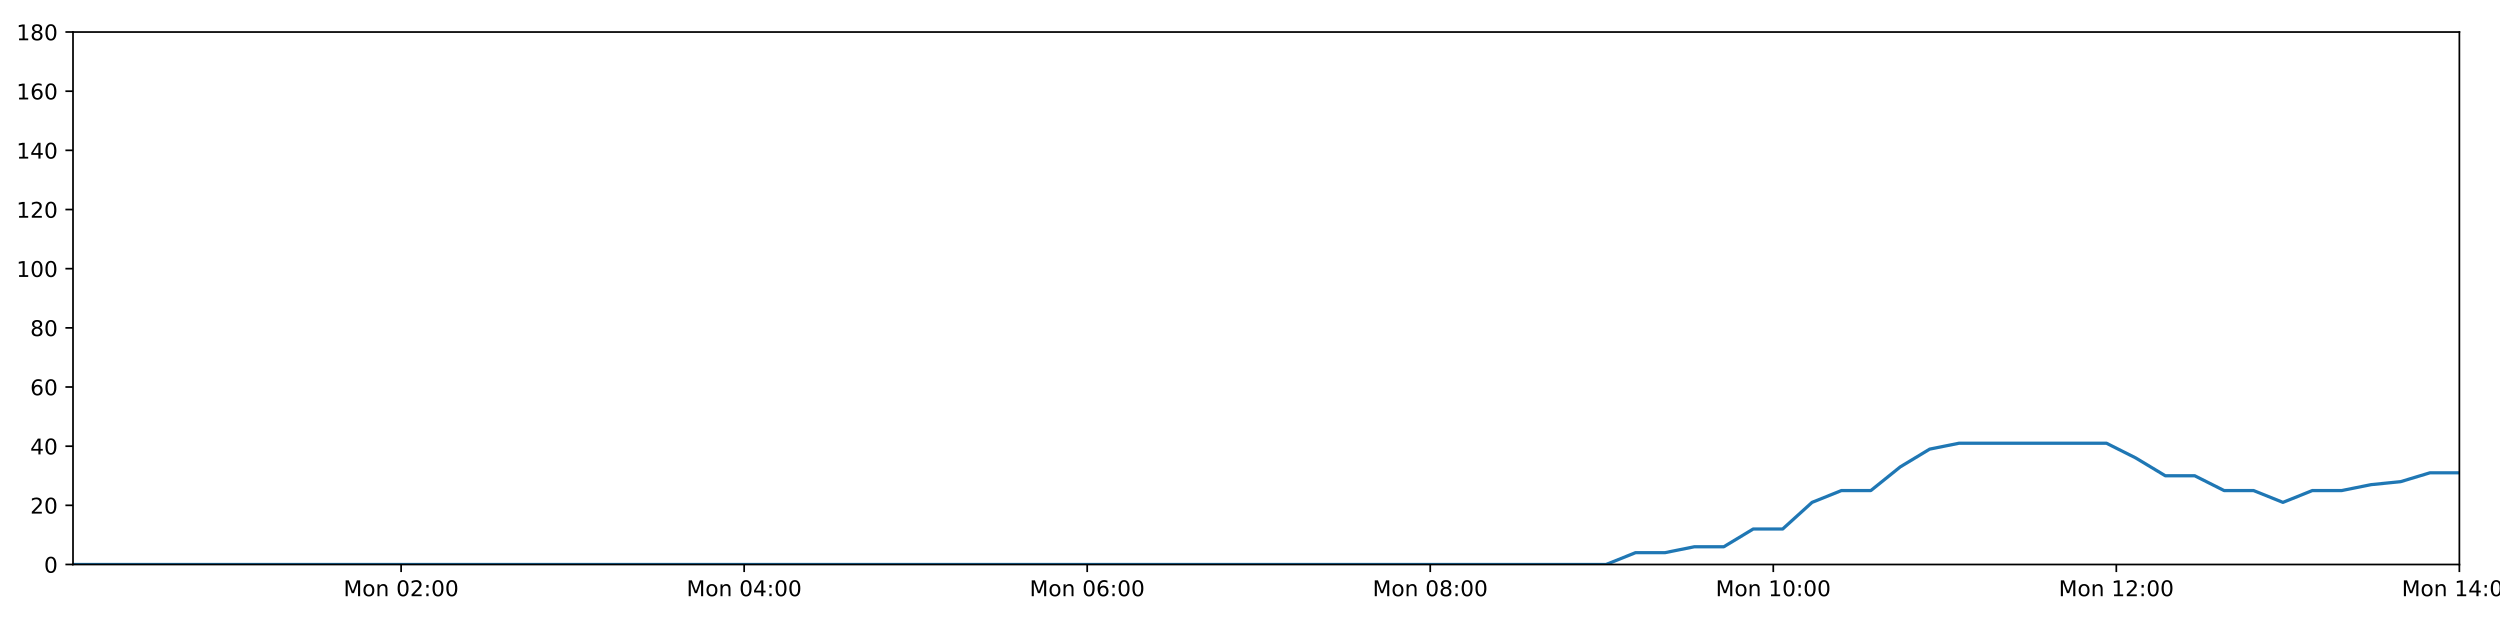
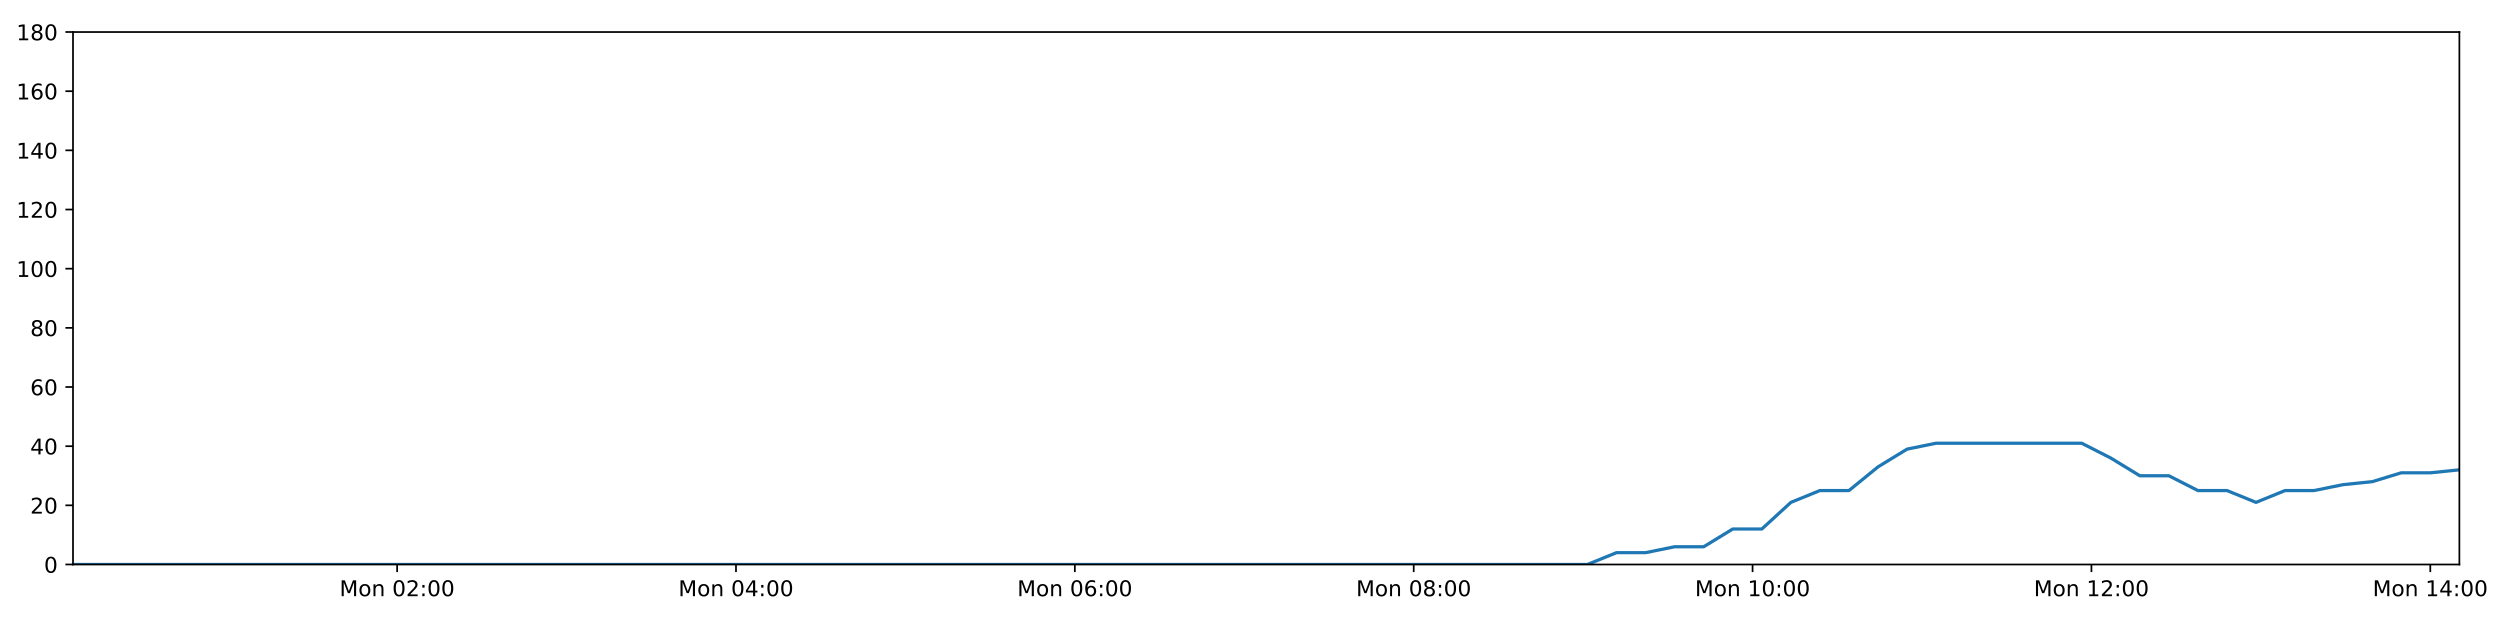
<svg xmlns="http://www.w3.org/2000/svg" xmlns:xlink="http://www.w3.org/1999/xlink" height="288pt" version="1.1" viewBox="0 0 1152 288" width="1152pt">
  <defs>
    <style type="text/css">
*{stroke-linecap:butt;stroke-linejoin:round;}
  </style>
  </defs>
  <g id="figure_1">
    <g id="patch_1">
      <path d="M 0 288  L 1152 288  L 1152 0  L 0 0  z " style="fill:#ffffff;" />
    </g>
    <g id="axes_1">
      <g id="patch_2">
        <path d="M 33.64 260.12  L 1133.28 260.12  L 1133.28 14.76  L 33.64 14.76  z " style="fill:#ffffff;" />
      </g>
      <g id="matplotlib.axis_1">
        <g id="xtick_1">
          <g id="line2d_1">
            <defs>
-               <path d="M 0 0  L 0 3.5  " id="m92319a67cc" style="stroke:#000000;stroke-width:0.8;" />
-             </defs>
-             <g>
-               <use style="stroke:#000000;stroke-width:0.8;" x="184.834" xlink:href="#m92319a67cc" y="260.12" />
+               <path d="M 0 0  L 0 3.5  " id="m33355dc209" style="stroke:#000000;stroke-width:0.8;" />
+             </defs>
+             <g>
+               <use style="stroke:#000000;stroke-width:0.8;" x="182.993" xlink:href="#m33355dc209" y="260.12" />
            </g>
          </g>
          <g id="text_1">
            <defs>
              <path d="M 9.812 72.906  L 24.516 72.906  L 43.109 23.297  L 61.812 72.906  L 76.516 72.906  L 76.516 0  L 66.891 0  L 66.891 64.016  L 48.094 14.016  L 38.188 14.016  L 19.391 64.016  L 19.391 0  L 9.812 0  z " id="DejaVuSans-77" />
              <path d="M 30.609 48.391  Q 23.391 48.391 19.188 42.75  Q 14.984 37.109 14.984 27.297  Q 14.984 17.484 19.156 11.844  Q 23.344 6.203 30.609 6.203  Q 37.797 6.203 41.984 11.859  Q 46.188 17.531 46.188 27.297  Q 46.188 37.016 41.984 42.703  Q 37.797 48.391 30.609 48.391  z M 30.609 56  Q 42.328 56 49.016 48.375  Q 55.719 40.766 55.719 27.297  Q 55.719 13.875 49.016 6.219  Q 42.328 -1.422 30.609 -1.422  Q 18.844 -1.422 12.172 6.219  Q 5.516 13.875 5.516 27.297  Q 5.516 40.766 12.172 48.375  Q 18.844 56 30.609 56  z " id="DejaVuSans-111" />
              <path d="M 54.891 33.016  L 54.891 0  L 45.906 0  L 45.906 32.719  Q 45.906 40.484 42.875 44.328  Q 39.844 48.188 33.797 48.188  Q 26.516 48.188 22.312 43.547  Q 18.109 38.922 18.109 30.906  L 18.109 0  L 9.078 0  L 9.078 54.688  L 18.109 54.688  L 18.109 46.188  Q 21.344 51.125 25.703 53.562  Q 30.078 56 35.797 56  Q 45.219 56 50.047 50.172  Q 54.891 44.344 54.891 33.016  z " id="DejaVuSans-110" />
              <path id="DejaVuSans-32" />
              <path d="M 31.781 66.406  Q 24.172 66.406 20.328 58.906  Q 16.5 51.422 16.5 36.375  Q 16.5 21.391 20.328 13.891  Q 24.172 6.391 31.781 6.391  Q 39.453 6.391 43.281 13.891  Q 47.125 21.391 47.125 36.375  Q 47.125 51.422 43.281 58.906  Q 39.453 66.406 31.781 66.406  z M 31.781 74.219  Q 44.047 74.219 50.516 64.516  Q 56.984 54.828 56.984 36.375  Q 56.984 17.969 50.516 8.266  Q 44.047 -1.422 31.781 -1.422  Q 19.531 -1.422 13.062 8.266  Q 6.594 17.969 6.594 36.375  Q 6.594 54.828 13.062 64.516  Q 19.531 74.219 31.781 74.219  z " id="DejaVuSans-48" />
              <path d="M 19.188 8.297  L 53.609 8.297  L 53.609 0  L 7.328 0  L 7.328 8.297  Q 12.938 14.109 22.625 23.891  Q 32.328 33.688 34.812 36.531  Q 39.547 41.844 41.422 45.531  Q 43.312 49.219 43.312 52.781  Q 43.312 58.594 39.234 62.25  Q 35.156 65.922 28.609 65.922  Q 23.969 65.922 18.812 64.312  Q 13.672 62.703 7.812 59.422  L 7.812 69.391  Q 13.766 71.781 18.938 73  Q 24.125 74.219 28.422 74.219  Q 39.75 74.219 46.484 68.547  Q 53.219 62.891 53.219 53.422  Q 53.219 48.922 51.531 44.891  Q 49.859 40.875 45.406 35.406  Q 44.188 33.984 37.641 27.219  Q 31.109 20.453 19.188 8.297  z " id="DejaVuSans-50" />
              <path d="M 11.719 12.406  L 22.016 12.406  L 22.016 0  L 11.719 0  z M 11.719 51.703  L 22.016 51.703  L 22.016 39.312  L 11.719 39.312  z " id="DejaVuSans-58" />
            </defs>
-             <g transform="translate(158.2936 274.7184)scale(0.1 -0.1)">
+             <g transform="translate(156.4524 274.7184)scale(0.1 -0.1)">
              <use xlink:href="#DejaVuSans-77" />
              <use x="86.279" xlink:href="#DejaVuSans-111" />
              <use x="147.461" xlink:href="#DejaVuSans-110" />
              <use x="210.84" xlink:href="#DejaVuSans-32" />
              <use x="242.627" xlink:href="#DejaVuSans-48" />
              <use x="306.25" xlink:href="#DejaVuSans-50" />
              <use x="369.873" xlink:href="#DejaVuSans-58" />
              <use x="403.564" xlink:href="#DejaVuSans-48" />
              <use x="467.188" xlink:href="#DejaVuSans-48" />
            </g>
          </g>
        </g>
        <g id="xtick_2">
          <g id="line2d_2">
            <g>
-               <use style="stroke:#000000;stroke-width:0.8;" x="342.907" xlink:href="#m92319a67cc" y="260.12" />
+               <use style="stroke:#000000;stroke-width:0.8;" x="339.141" xlink:href="#m33355dc209" y="260.12" />
            </g>
          </g>
          <g id="text_2">
            <defs>
              <path d="M 37.797 64.312  L 12.891 25.391  L 37.797 25.391  z M 35.203 72.906  L 47.609 72.906  L 47.609 25.391  L 58.016 25.391  L 58.016 17.188  L 47.609 17.188  L 47.609 0  L 37.797 0  L 37.797 17.188  L 4.891 17.188  L 4.891 26.703  z " id="DejaVuSans-52" />
            </defs>
-             <g transform="translate(316.3665 274.7184)scale(0.1 -0.1)">
+             <g transform="translate(312.6004 274.7184)scale(0.1 -0.1)">
              <use xlink:href="#DejaVuSans-77" />
              <use x="86.279" xlink:href="#DejaVuSans-111" />
              <use x="147.461" xlink:href="#DejaVuSans-110" />
              <use x="210.84" xlink:href="#DejaVuSans-32" />
              <use x="242.627" xlink:href="#DejaVuSans-48" />
              <use x="306.25" xlink:href="#DejaVuSans-52" />
              <use x="369.873" xlink:href="#DejaVuSans-58" />
              <use x="403.564" xlink:href="#DejaVuSans-48" />
              <use x="467.188" xlink:href="#DejaVuSans-48" />
            </g>
          </g>
        </g>
        <g id="xtick_3">
          <g id="line2d_3">
            <g>
-               <use style="stroke:#000000;stroke-width:0.8;" x="500.98" xlink:href="#m92319a67cc" y="260.12" />
+               <use style="stroke:#000000;stroke-width:0.8;" x="495.289" xlink:href="#m33355dc209" y="260.12" />
            </g>
          </g>
          <g id="text_3">
            <defs>
              <path d="M 33.016 40.375  Q 26.375 40.375 22.484 35.828  Q 18.609 31.297 18.609 23.391  Q 18.609 15.531 22.484 10.953  Q 26.375 6.391 33.016 6.391  Q 39.656 6.391 43.531 10.953  Q 47.406 15.531 47.406 23.391  Q 47.406 31.297 43.531 35.828  Q 39.656 40.375 33.016 40.375  z M 52.594 71.297  L 52.594 62.312  Q 48.875 64.062 45.094 64.984  Q 41.312 65.922 37.594 65.922  Q 27.828 65.922 22.672 59.328  Q 17.531 52.734 16.797 39.406  Q 19.672 43.656 24.016 45.922  Q 28.375 48.188 33.594 48.188  Q 44.578 48.188 50.953 41.516  Q 57.328 34.859 57.328 23.391  Q 57.328 12.156 50.688 5.359  Q 44.047 -1.422 33.016 -1.422  Q 20.359 -1.422 13.672 8.266  Q 6.984 17.969 6.984 36.375  Q 6.984 53.656 15.188 63.938  Q 23.391 74.219 37.203 74.219  Q 40.922 74.219 44.703 73.484  Q 48.484 72.75 52.594 71.297  z " id="DejaVuSans-54" />
            </defs>
-             <g transform="translate(474.4394 274.7184)scale(0.1 -0.1)">
+             <g transform="translate(468.7484 274.7184)scale(0.1 -0.1)">
              <use xlink:href="#DejaVuSans-77" />
              <use x="86.279" xlink:href="#DejaVuSans-111" />
              <use x="147.461" xlink:href="#DejaVuSans-110" />
              <use x="210.84" xlink:href="#DejaVuSans-32" />
              <use x="242.627" xlink:href="#DejaVuSans-48" />
              <use x="306.25" xlink:href="#DejaVuSans-54" />
              <use x="369.873" xlink:href="#DejaVuSans-58" />
              <use x="403.564" xlink:href="#DejaVuSans-48" />
              <use x="467.188" xlink:href="#DejaVuSans-48" />
            </g>
          </g>
        </g>
        <g id="xtick_4">
          <g id="line2d_4">
            <g>
-               <use style="stroke:#000000;stroke-width:0.8;" x="659.053" xlink:href="#m92319a67cc" y="260.12" />
+               <use style="stroke:#000000;stroke-width:0.8;" x="651.437" xlink:href="#m33355dc209" y="260.12" />
            </g>
          </g>
          <g id="text_4">
            <defs>
              <path d="M 31.781 34.625  Q 24.75 34.625 20.719 30.859  Q 16.703 27.094 16.703 20.516  Q 16.703 13.922 20.719 10.156  Q 24.75 6.391 31.781 6.391  Q 38.812 6.391 42.859 10.172  Q 46.922 13.969 46.922 20.516  Q 46.922 27.094 42.891 30.859  Q 38.875 34.625 31.781 34.625  z M 21.922 38.812  Q 15.578 40.375 12.031 44.719  Q 8.5 49.078 8.5 55.328  Q 8.5 64.062 14.719 69.141  Q 20.953 74.219 31.781 74.219  Q 42.672 74.219 48.875 69.141  Q 55.078 64.062 55.078 55.328  Q 55.078 49.078 51.531 44.719  Q 48 40.375 41.703 38.812  Q 48.828 37.156 52.797 32.312  Q 56.781 27.484 56.781 20.516  Q 56.781 9.906 50.312 4.234  Q 43.844 -1.422 31.781 -1.422  Q 19.734 -1.422 13.25 4.234  Q 6.781 9.906 6.781 20.516  Q 6.781 27.484 10.781 32.312  Q 14.797 37.156 21.922 38.812  z M 18.312 54.391  Q 18.312 48.734 21.844 45.562  Q 25.391 42.391 31.781 42.391  Q 38.141 42.391 41.719 45.562  Q 45.312 48.734 45.312 54.391  Q 45.312 60.062 41.719 63.234  Q 38.141 66.406 31.781 66.406  Q 25.391 66.406 21.844 63.234  Q 18.312 60.062 18.312 54.391  z " id="DejaVuSans-56" />
            </defs>
-             <g transform="translate(632.5123 274.7184)scale(0.1 -0.1)">
+             <g transform="translate(624.8964 274.7184)scale(0.1 -0.1)">
              <use xlink:href="#DejaVuSans-77" />
              <use x="86.279" xlink:href="#DejaVuSans-111" />
              <use x="147.461" xlink:href="#DejaVuSans-110" />
              <use x="210.84" xlink:href="#DejaVuSans-32" />
              <use x="242.627" xlink:href="#DejaVuSans-48" />
              <use x="306.25" xlink:href="#DejaVuSans-56" />
              <use x="369.873" xlink:href="#DejaVuSans-58" />
              <use x="403.564" xlink:href="#DejaVuSans-48" />
              <use x="467.188" xlink:href="#DejaVuSans-48" />
            </g>
          </g>
        </g>
        <g id="xtick_5">
          <g id="line2d_5">
            <g>
-               <use style="stroke:#000000;stroke-width:0.8;" x="817.126" xlink:href="#m92319a67cc" y="260.12" />
+               <use style="stroke:#000000;stroke-width:0.8;" x="807.585" xlink:href="#m33355dc209" y="260.12" />
            </g>
          </g>
          <g id="text_5">
            <defs>
              <path d="M 12.406 8.297  L 28.516 8.297  L 28.516 63.922  L 10.984 60.406  L 10.984 69.391  L 28.422 72.906  L 38.281 72.906  L 38.281 8.297  L 54.391 8.297  L 54.391 0  L 12.406 0  z " id="DejaVuSans-49" />
            </defs>
-             <g transform="translate(790.5852 274.7184)scale(0.1 -0.1)">
+             <g transform="translate(781.0444 274.7184)scale(0.1 -0.1)">
              <use xlink:href="#DejaVuSans-77" />
              <use x="86.279" xlink:href="#DejaVuSans-111" />
              <use x="147.461" xlink:href="#DejaVuSans-110" />
              <use x="210.84" xlink:href="#DejaVuSans-32" />
              <use x="242.627" xlink:href="#DejaVuSans-49" />
              <use x="306.25" xlink:href="#DejaVuSans-48" />
              <use x="369.873" xlink:href="#DejaVuSans-58" />
              <use x="403.564" xlink:href="#DejaVuSans-48" />
              <use x="467.188" xlink:href="#DejaVuSans-48" />
            </g>
          </g>
        </g>
        <g id="xtick_6">
          <g id="line2d_6">
            <g>
-               <use style="stroke:#000000;stroke-width:0.8;" x="975.199" xlink:href="#m92319a67cc" y="260.12" />
+               <use style="stroke:#000000;stroke-width:0.8;" x="963.733" xlink:href="#m33355dc209" y="260.12" />
            </g>
          </g>
          <g id="text_6">
-             <g transform="translate(948.6581 274.7184)scale(0.1 -0.1)">
+             <g transform="translate(937.1924 274.7184)scale(0.1 -0.1)">
              <use xlink:href="#DejaVuSans-77" />
              <use x="86.279" xlink:href="#DejaVuSans-111" />
              <use x="147.461" xlink:href="#DejaVuSans-110" />
              <use x="210.84" xlink:href="#DejaVuSans-32" />
              <use x="242.627" xlink:href="#DejaVuSans-49" />
              <use x="306.25" xlink:href="#DejaVuSans-50" />
              <use x="369.873" xlink:href="#DejaVuSans-58" />
              <use x="403.564" xlink:href="#DejaVuSans-48" />
              <use x="467.188" xlink:href="#DejaVuSans-48" />
            </g>
          </g>
        </g>
        <g id="xtick_7">
          <g id="line2d_7">
            <g>
-               <use style="stroke:#000000;stroke-width:0.8;" x="1133.272" xlink:href="#m92319a67cc" y="260.12" />
+               <use style="stroke:#000000;stroke-width:0.8;" x="1119.881" xlink:href="#m33355dc209" y="260.12" />
            </g>
          </g>
          <g id="text_7">
-             <g transform="translate(1106.731 274.7184)scale(0.1 -0.1)">
+             <g transform="translate(1093.34 274.7184)scale(0.1 -0.1)">
              <use xlink:href="#DejaVuSans-77" />
              <use x="86.279" xlink:href="#DejaVuSans-111" />
              <use x="147.461" xlink:href="#DejaVuSans-110" />
              <use x="210.84" xlink:href="#DejaVuSans-32" />
              <use x="242.627" xlink:href="#DejaVuSans-49" />
              <use x="306.25" xlink:href="#DejaVuSans-52" />
              <use x="369.873" xlink:href="#DejaVuSans-58" />
              <use x="403.564" xlink:href="#DejaVuSans-48" />
              <use x="467.188" xlink:href="#DejaVuSans-48" />
            </g>
          </g>
        </g>
      </g>
      <g id="matplotlib.axis_2">
        <g id="ytick_1">
          <g id="line2d_8">
            <defs>
-               <path d="M 0 0  L -3.5 0  " id="m4ae7faf823" style="stroke:#000000;stroke-width:0.8;" />
-             </defs>
-             <g>
-               <use style="stroke:#000000;stroke-width:0.8;" x="33.64" xlink:href="#m4ae7faf823" y="260.12" />
+               <path d="M 0 0  L -3.5 0  " id="m35eb459155" style="stroke:#000000;stroke-width:0.8;" />
+             </defs>
+             <g>
+               <use style="stroke:#000000;stroke-width:0.8;" x="33.64" xlink:href="#m35eb459155" y="260.12" />
            </g>
          </g>
          <g id="text_8">
            <g transform="translate(20.2775 263.9192)scale(0.1 -0.1)">
              <use xlink:href="#DejaVuSans-48" />
            </g>
          </g>
        </g>
        <g id="ytick_2">
          <g id="line2d_9">
            <g>
-               <use style="stroke:#000000;stroke-width:0.8;" x="33.64" xlink:href="#m4ae7faf823" y="232.858" />
+               <use style="stroke:#000000;stroke-width:0.8;" x="33.64" xlink:href="#m35eb459155" y="232.858" />
            </g>
          </g>
          <g id="text_9">
            <g transform="translate(13.915 236.657)scale(0.1 -0.1)">
              <use xlink:href="#DejaVuSans-50" />
              <use x="63.623" xlink:href="#DejaVuSans-48" />
            </g>
          </g>
        </g>
        <g id="ytick_3">
          <g id="line2d_10">
            <g>
-               <use style="stroke:#000000;stroke-width:0.8;" x="33.64" xlink:href="#m4ae7faf823" y="205.596" />
+               <use style="stroke:#000000;stroke-width:0.8;" x="33.64" xlink:href="#m35eb459155" y="205.596" />
            </g>
          </g>
          <g id="text_10">
            <g transform="translate(13.915 209.3948)scale(0.1 -0.1)">
              <use xlink:href="#DejaVuSans-52" />
              <use x="63.623" xlink:href="#DejaVuSans-48" />
            </g>
          </g>
        </g>
        <g id="ytick_4">
          <g id="line2d_11">
            <g>
-               <use style="stroke:#000000;stroke-width:0.8;" x="33.64" xlink:href="#m4ae7faf823" y="178.333" />
+               <use style="stroke:#000000;stroke-width:0.8;" x="33.64" xlink:href="#m35eb459155" y="178.333" />
            </g>
          </g>
          <g id="text_11">
            <g transform="translate(13.915 182.1326)scale(0.1 -0.1)">
              <use xlink:href="#DejaVuSans-54" />
              <use x="63.623" xlink:href="#DejaVuSans-48" />
            </g>
          </g>
        </g>
        <g id="ytick_5">
          <g id="line2d_12">
            <g>
-               <use style="stroke:#000000;stroke-width:0.8;" x="33.64" xlink:href="#m4ae7faf823" y="151.071" />
+               <use style="stroke:#000000;stroke-width:0.8;" x="33.64" xlink:href="#m35eb459155" y="151.071" />
            </g>
          </g>
          <g id="text_12">
            <g transform="translate(13.915 154.8703)scale(0.1 -0.1)">
              <use xlink:href="#DejaVuSans-56" />
              <use x="63.623" xlink:href="#DejaVuSans-48" />
            </g>
          </g>
        </g>
        <g id="ytick_6">
          <g id="line2d_13">
            <g>
-               <use style="stroke:#000000;stroke-width:0.8;" x="33.64" xlink:href="#m4ae7faf823" y="123.809" />
+               <use style="stroke:#000000;stroke-width:0.8;" x="33.64" xlink:href="#m35eb459155" y="123.809" />
            </g>
          </g>
          <g id="text_13">
            <g transform="translate(7.5525 127.6081)scale(0.1 -0.1)">
              <use xlink:href="#DejaVuSans-49" />
              <use x="63.623" xlink:href="#DejaVuSans-48" />
              <use x="127.246" xlink:href="#DejaVuSans-48" />
            </g>
          </g>
        </g>
        <g id="ytick_7">
          <g id="line2d_14">
            <g>
-               <use style="stroke:#000000;stroke-width:0.8;" x="33.64" xlink:href="#m4ae7faf823" y="96.547" />
+               <use style="stroke:#000000;stroke-width:0.8;" x="33.64" xlink:href="#m35eb459155" y="96.547" />
            </g>
          </g>
          <g id="text_14">
            <g transform="translate(7.5525 100.3459)scale(0.1 -0.1)">
              <use xlink:href="#DejaVuSans-49" />
              <use x="63.623" xlink:href="#DejaVuSans-50" />
              <use x="127.246" xlink:href="#DejaVuSans-48" />
            </g>
          </g>
        </g>
        <g id="ytick_8">
          <g id="line2d_15">
            <g>
-               <use style="stroke:#000000;stroke-width:0.8;" x="33.64" xlink:href="#m4ae7faf823" y="69.284" />
+               <use style="stroke:#000000;stroke-width:0.8;" x="33.64" xlink:href="#m35eb459155" y="69.284" />
            </g>
          </g>
          <g id="text_15">
            <g transform="translate(7.5525 73.08366)scale(0.1 -0.1)">
              <use xlink:href="#DejaVuSans-49" />
              <use x="63.623" xlink:href="#DejaVuSans-52" />
              <use x="127.246" xlink:href="#DejaVuSans-48" />
            </g>
          </g>
        </g>
        <g id="ytick_9">
          <g id="line2d_16">
            <g>
-               <use style="stroke:#000000;stroke-width:0.8;" x="33.64" xlink:href="#m4ae7faf823" y="42.022" />
+               <use style="stroke:#000000;stroke-width:0.8;" x="33.64" xlink:href="#m35eb459155" y="42.022" />
            </g>
          </g>
          <g id="text_16">
            <g transform="translate(7.5525 45.82144)scale(0.1 -0.1)">
              <use xlink:href="#DejaVuSans-49" />
              <use x="63.623" xlink:href="#DejaVuSans-54" />
              <use x="127.246" xlink:href="#DejaVuSans-48" />
            </g>
          </g>
        </g>
        <g id="ytick_10">
          <g id="line2d_17">
            <g>
-               <use style="stroke:#000000;stroke-width:0.8;" x="33.64" xlink:href="#m4ae7faf823" y="14.76" />
+               <use style="stroke:#000000;stroke-width:0.8;" x="33.64" xlink:href="#m35eb459155" y="14.76" />
            </g>
          </g>
          <g id="text_17">
            <g transform="translate(7.5525 18.55922)scale(0.1 -0.1)">
              <use xlink:href="#DejaVuSans-49" />
              <use x="63.623" xlink:href="#DejaVuSans-56" />
              <use x="127.246" xlink:href="#DejaVuSans-48" />
            </g>
          </g>
        </g>
      </g>
      <g id="line2d_18">
-         <path clip-path="url(#p20fb973ec8)" d="M 33.64 260.12  L 46.972 260.12  L 60.299 260.12  L 73.624 260.12  L 86.95 260.12  L 100.275 260.12  L 113.606 260.12  L 126.931 260.12  L 140.264 260.12  L 153.597 260.12  L 166.926 260.12  L 180.25 260.12  L 193.577 260.12  L 206.9 260.12  L 220.23 260.12  L 233.56 260.12  L 246.885 260.12  L 260.211 260.12  L 273.538 260.12  L 286.864 260.12  L 300.192 260.12  L 313.523 260.12  L 326.853 260.12  L 340.182 260.12  L 353.507 260.12  L 366.832 260.12  L 380.163 260.12  L 393.492 260.12  L 406.821 260.12  L 420.149 260.12  L 433.48 260.12  L 446.806 260.12  L 460.133 260.12  L 473.47 260.12  L 486.799 260.12  L 500.129 260.12  L 513.457 260.12  L 526.792 260.12  L 540.122 260.12  L 553.45 260.12  L 566.778 260.12  L 580.114 260.12  L 593.446 260.12  L 606.78 260.12  L 620.108 260.12  L 633.436 260.12  L 646.766 260.12  L 660.1 260.12  L 673.427 260.12  L 686.755 260.12  L 700.082 260.12  L 713.412 260.12  L 726.738 260.12  L 740.064 260.12  L 753.652 254.668  L 767.226 254.668  L 780.794 251.941  L 794.337 251.941  L 807.879 243.763  L 821.449 243.763  L 834.996 231.495  L 848.538 226.042  L 862.092 226.042  L 875.644 215.137  L 889.189 206.959  L 902.764 204.232  L 916.362 204.232  L 929.933 204.232  L 943.485 204.232  L 957.058 204.232  L 970.639 204.232  L 984.192 211.048  L 997.77 219.227  L 1011.313 219.227  L 1024.854 226.042  L 1038.424 226.042  L 1051.97 231.495  L 1065.533 226.042  L 1079.099 226.042  L 1092.648 223.316  L 1106.192 221.953  L 1119.736 217.864  L 1133.28 217.864  " style="fill:none;stroke:#1f77b4;stroke-linecap:square;stroke-width:1.5;" />
+         <path clip-path="url(#p740e2c6662)" d="M 33.64 260.12  L 46.81 260.12  L 59.974 260.12  L 73.137 260.12  L 86.301 260.12  L 99.463 260.12  L 112.632 260.12  L 125.795 260.12  L 138.965 260.12  L 152.137 260.12  L 165.303 260.12  L 178.465 260.12  L 191.629 260.12  L 204.79 260.12  L 217.958 260.12  L 231.126 260.12  L 244.288 260.12  L 257.452 260.12  L 270.617 260.12  L 283.78 260.12  L 296.946 260.12  L 310.115 260.12  L 323.282 260.12  L 336.449 260.12  L 349.612 260.12  L 362.775 260.12  L 375.943 260.12  L 389.11 260.12  L 402.276 260.12  L 415.442 260.12  L 428.611 260.12  L 441.775 260.12  L 454.94 260.12  L 468.114 260.12  L 481.281 260.12  L 494.449 260.12  L 507.614 260.12  L 520.787 260.12  L 533.954 260.12  L 547.12 260.12  L 560.286 260.12  L 573.459 260.12  L 586.629 260.12  L 599.8 260.12  L 612.966 260.12  L 626.132 260.12  L 639.3 260.12  L 652.471 260.12  L 665.636 260.12  L 678.802 260.12  L 691.967 260.12  L 705.134 260.12  L 718.298 260.12  L 731.462 260.12  L 744.884 254.668  L 758.293 254.668  L 771.696 251.941  L 785.074 251.941  L 798.451 243.763  L 811.856 243.763  L 825.237 231.495  L 838.614 226.042  L 852.004 226.042  L 865.391 215.137  L 878.771 206.959  L 892.18 204.232  L 905.613 204.232  L 919.019 204.232  L 932.405 204.232  L 945.813 204.232  L 959.228 204.232  L 972.617 211.048  L 986.03 219.227  L 999.407 219.227  L 1012.784 226.042  L 1026.188 226.042  L 1039.57 231.495  L 1052.967 226.042  L 1066.369 226.042  L 1079.752 223.316  L 1093.131 221.953  L 1106.51 217.864  L 1119.889 217.864  L 1133.28 216.5  " style="fill:none;stroke:#1f77b4;stroke-linecap:square;stroke-width:1.5;" />
      </g>
      <g id="patch_3">
        <path d="M 33.64 260.12  L 33.64 14.76  " style="fill:none;stroke:#000000;stroke-linecap:square;stroke-linejoin:miter;stroke-width:0.8;" />
      </g>
      <g id="patch_4">
        <path d="M 1133.28 260.12  L 1133.28 14.76  " style="fill:none;stroke:#000000;stroke-linecap:square;stroke-linejoin:miter;stroke-width:0.8;" />
      </g>
      <g id="patch_5">
        <path d="M 33.64 260.12  L 1133.28 260.12  " style="fill:none;stroke:#000000;stroke-linecap:square;stroke-linejoin:miter;stroke-width:0.8;" />
      </g>
      <g id="patch_6">
        <path d="M 33.64 14.76  L 1133.28 14.76  " style="fill:none;stroke:#000000;stroke-linecap:square;stroke-linejoin:miter;stroke-width:0.8;" />
      </g>
    </g>
  </g>
  <defs>
-     <clipPath id="p20fb973ec8">
+     <clipPath id="p740e2c6662">
      <rect height="245.36" width="1099.64" x="33.64" y="14.76" />
    </clipPath>
  </defs>
</svg>
